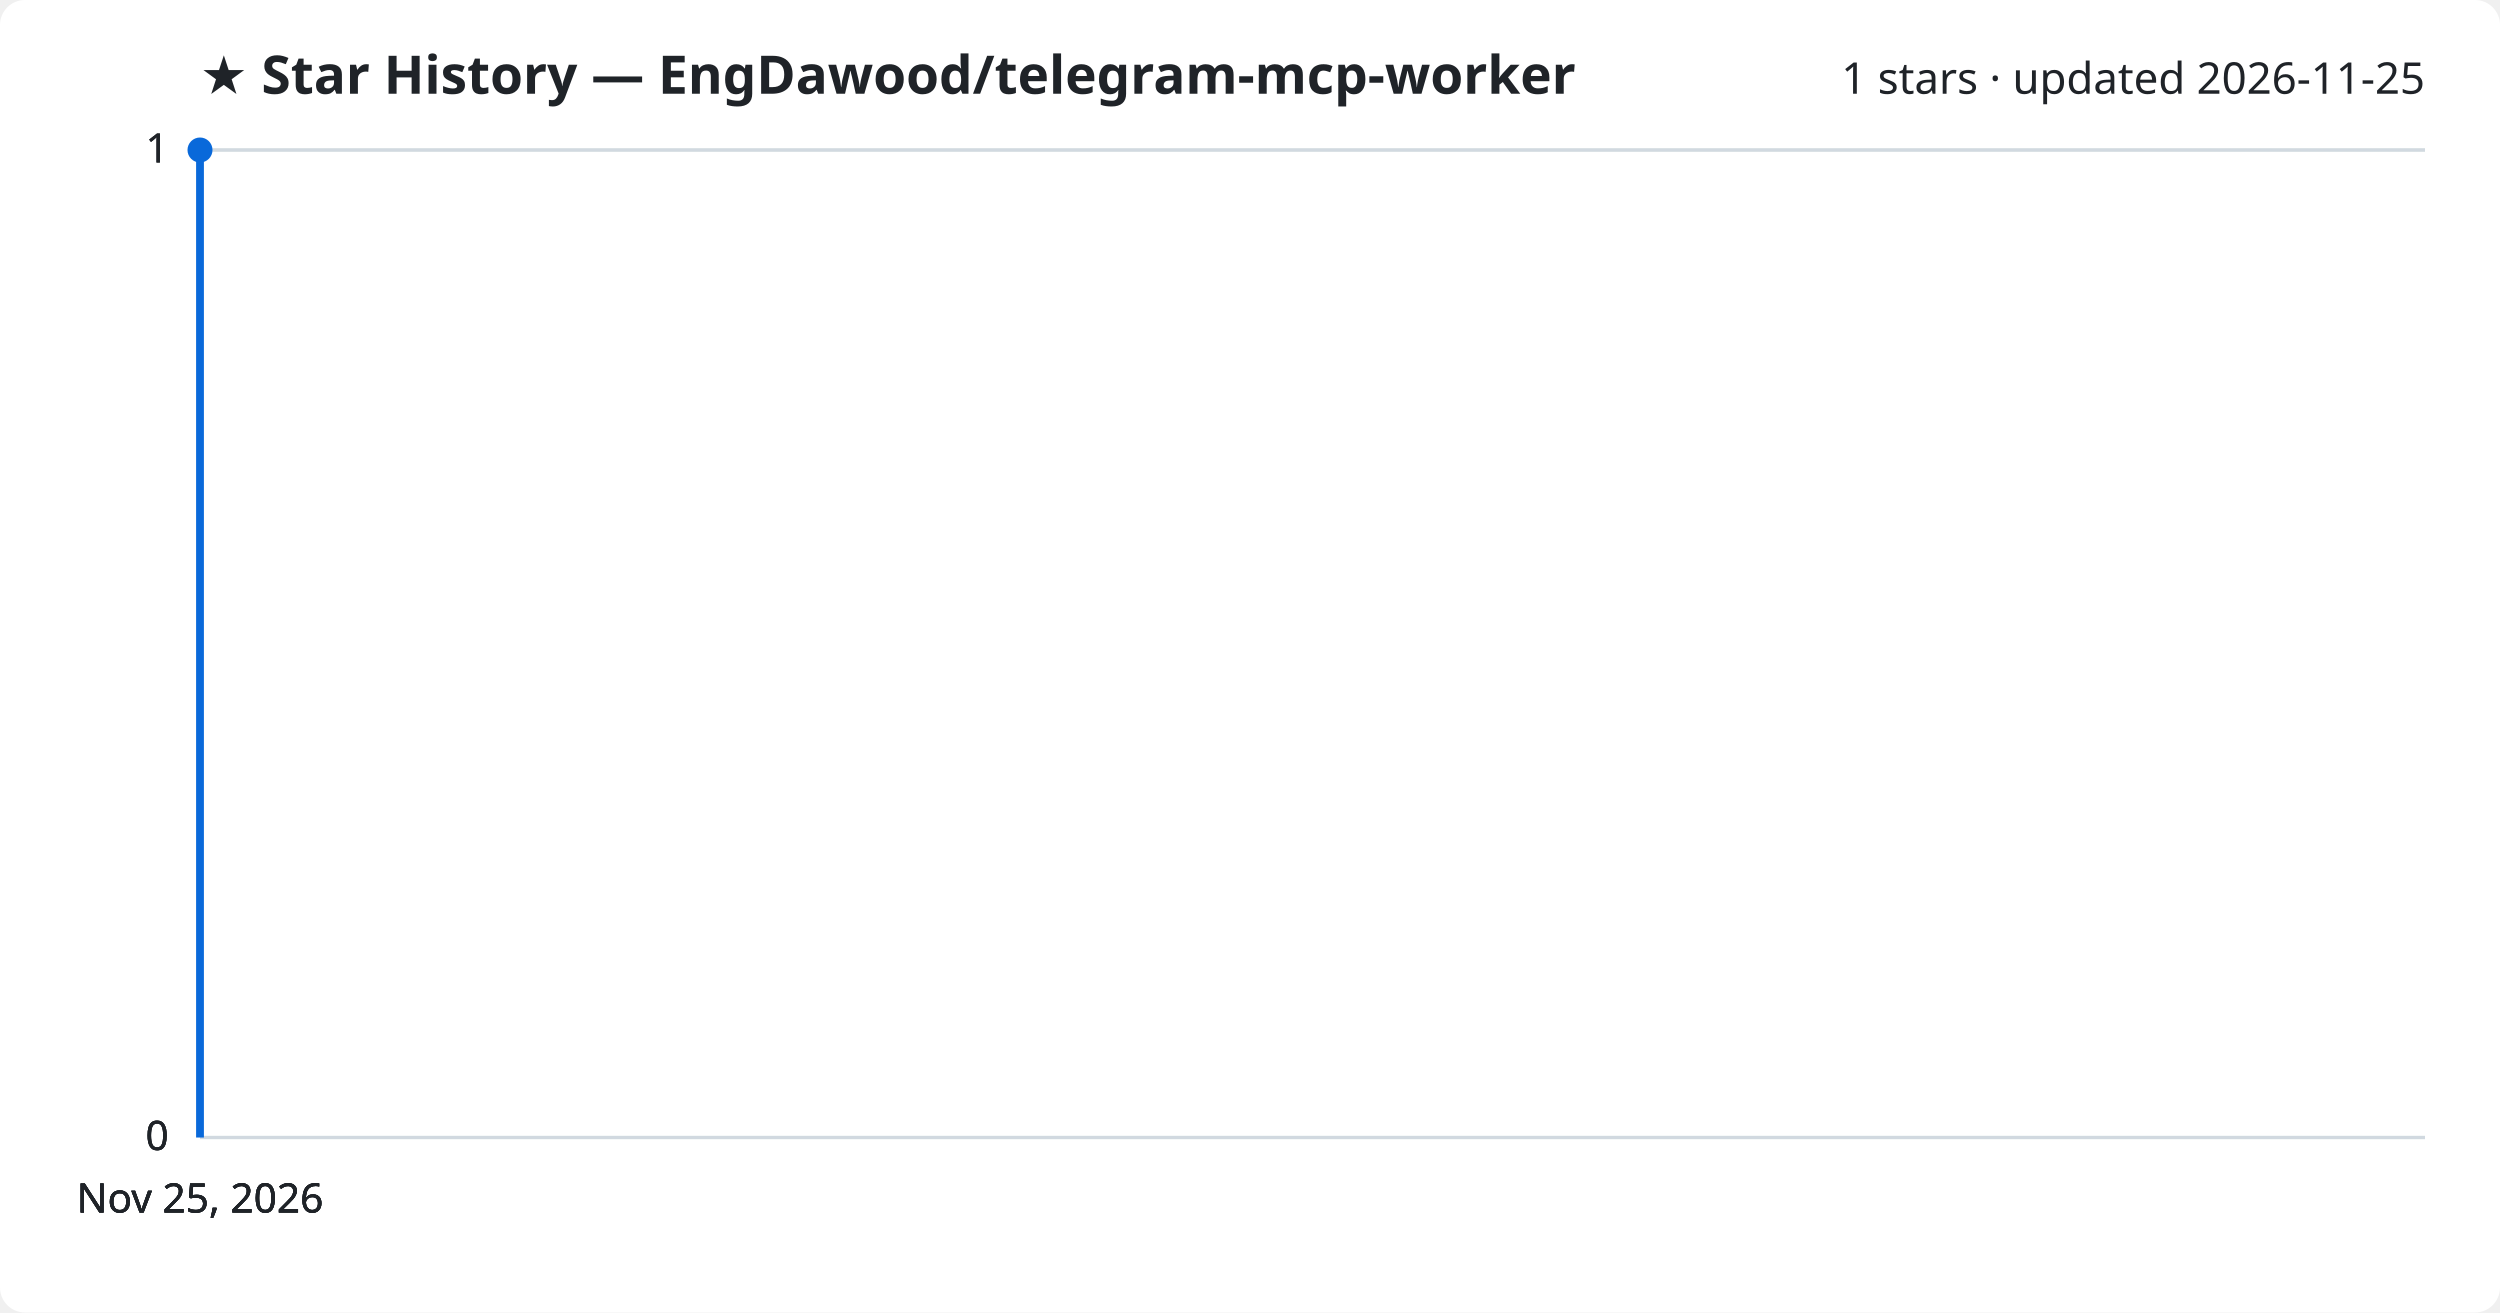
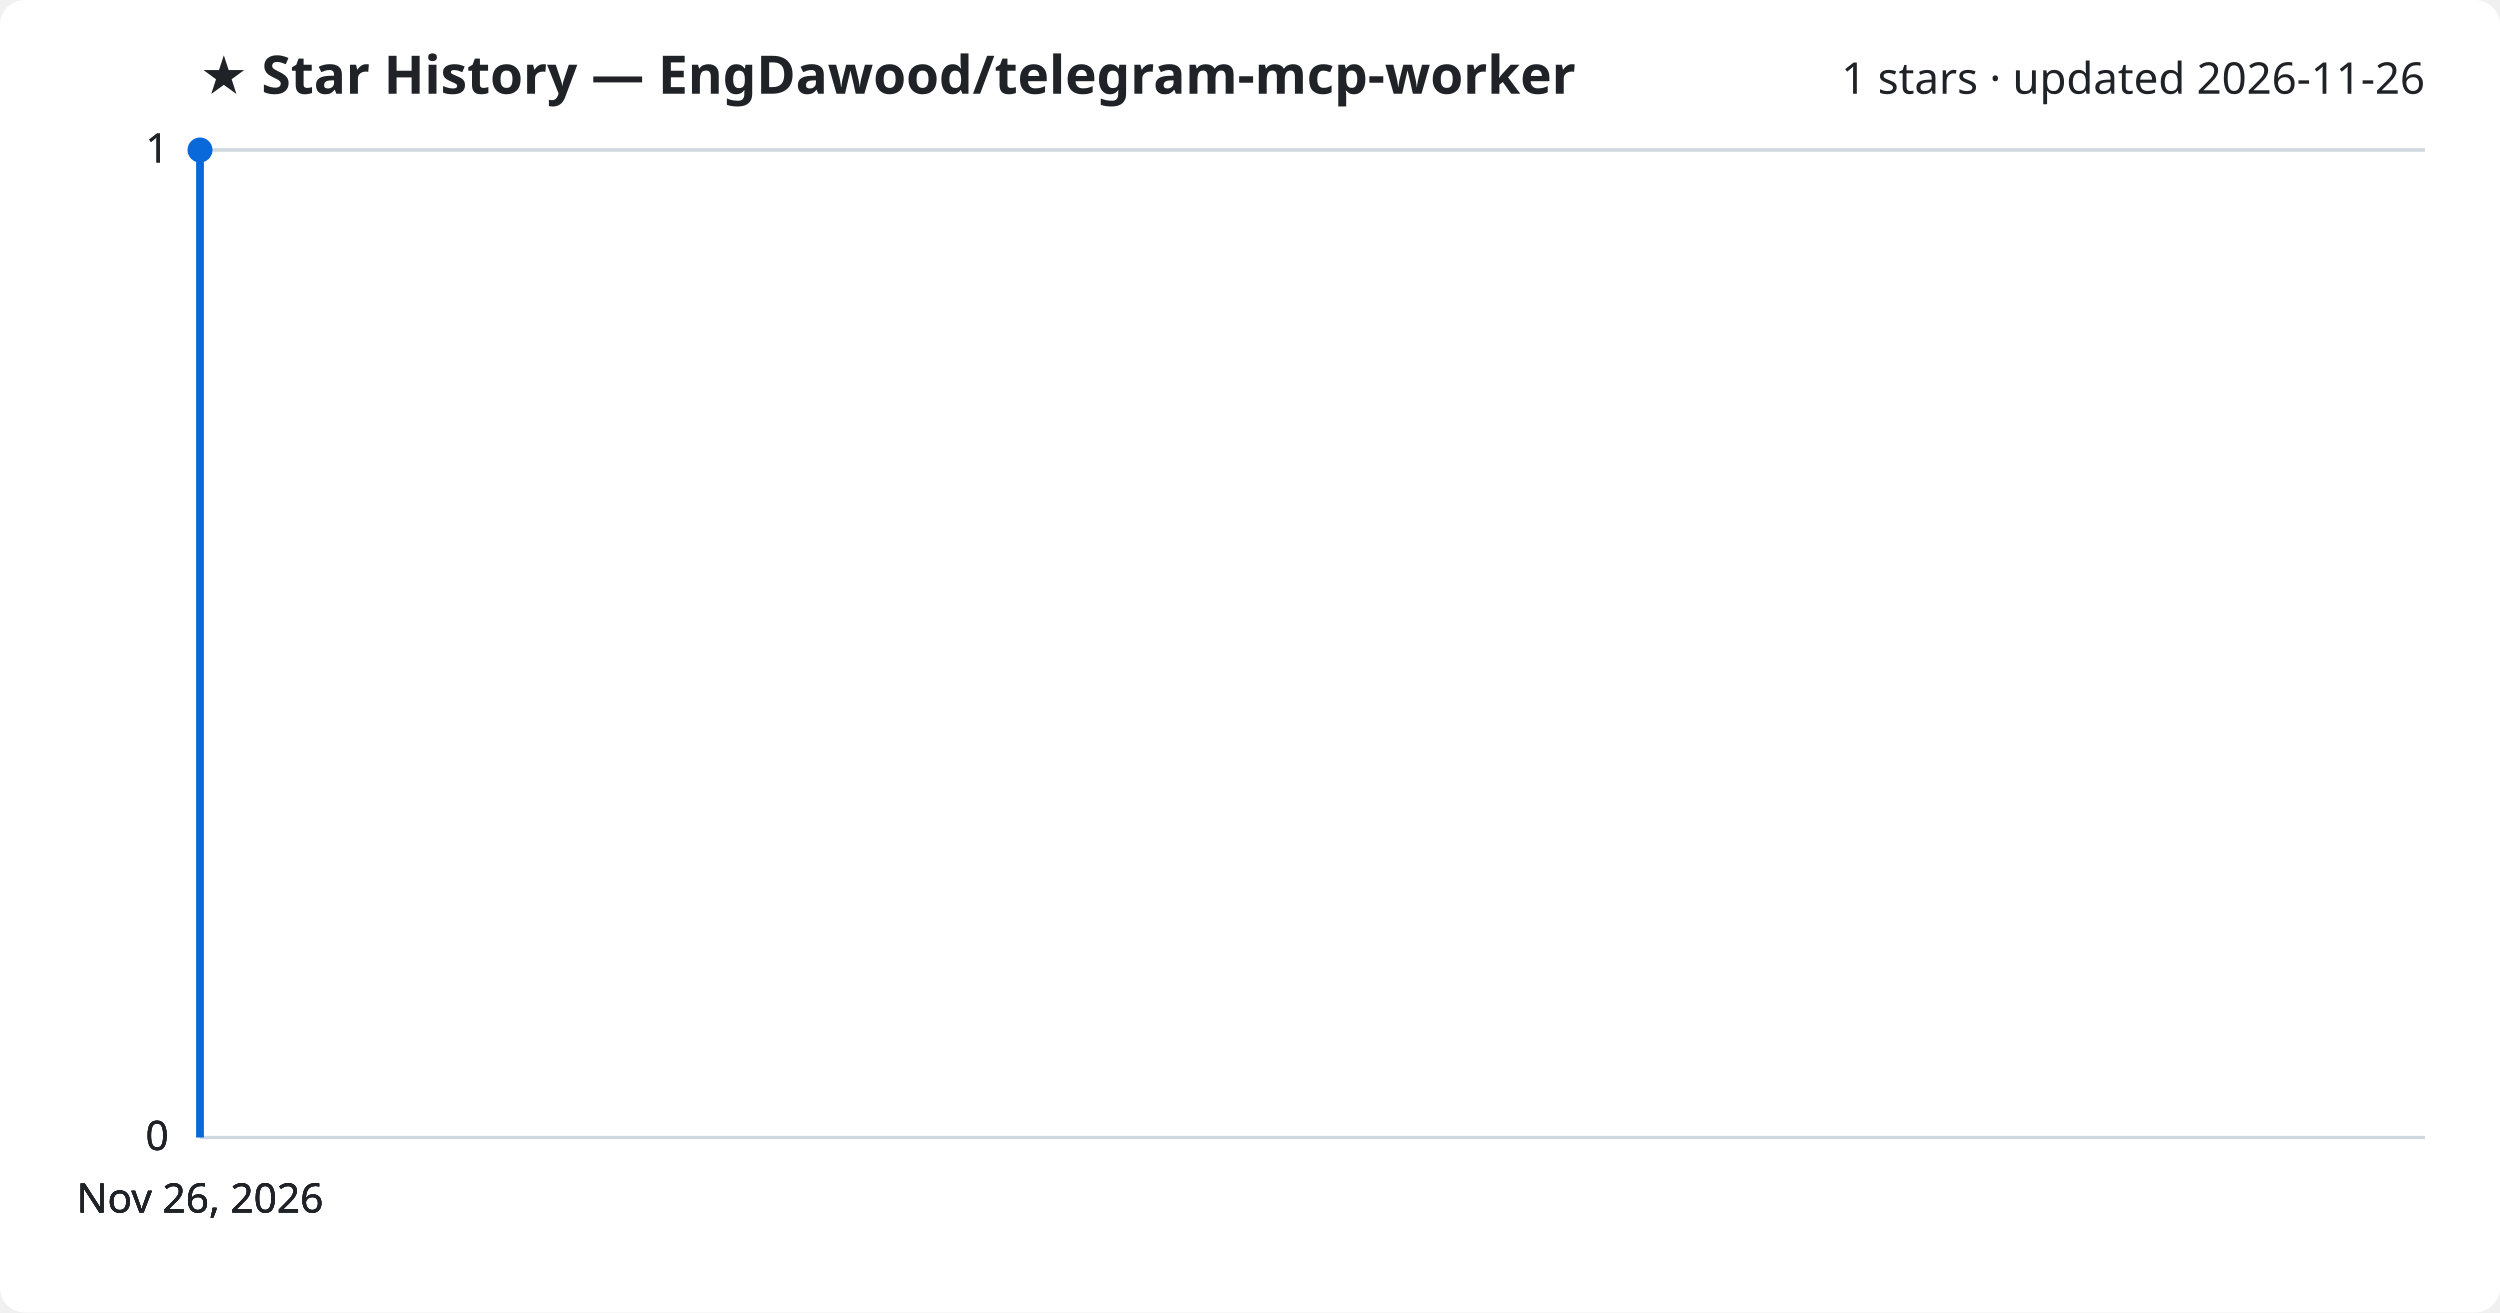
<svg xmlns="http://www.w3.org/2000/svg" viewBox="0 0 800 420" font-family="Segoe UI, sans-serif">
  <rect width="800" height="420" fill="#ffffff" rx="8" />
  <text x="64" y="30" fill="#1f2328" font-size="17" font-weight="700">★ Star History — EngDawood/telegram-mcp-worker</text>
-   <text x="776" y="30" fill="#1f2328" font-size="14" text-anchor="end">1 stars · updated 2026-11-25</text>
+   <text x="776" y="30" fill="#1f2328" font-size="14" text-anchor="end">1 stars · updated 2026-11-26</text>
  <line x1="64" y1="364.0" x2="776" y2="364.0" stroke="#d1d9e0" stroke-width="1" />
  <text x="54" y="368.0" fill="#1f2328" font-size="13" text-anchor="end">0</text>
  <line x1="64" y1="364.0" x2="776" y2="364.0" stroke="#d1d9e0" stroke-width="1" />
  <text x="54" y="368.0" fill="#1f2328" font-size="13" text-anchor="end">0</text>
  <line x1="64" y1="364.0" x2="776" y2="364.0" stroke="#d1d9e0" stroke-width="1" />
  <text x="54" y="368.0" fill="#1f2328" font-size="13" text-anchor="end">0</text>
  <line x1="64" y1="48.0" x2="776" y2="48.0" stroke="#d1d9e0" stroke-width="1" />
  <text x="54" y="52.0" fill="#1f2328" font-size="13" text-anchor="end">1</text>
  <line x1="64" y1="48.0" x2="776" y2="48.0" stroke="#d1d9e0" stroke-width="1" />
  <text x="54" y="52.0" fill="#1f2328" font-size="13" text-anchor="end">1</text>
  <path d="M64.0,364.0 L64.0,48.0 L64.0,48.0" fill="none" stroke="#0969da" stroke-width="2.5" stroke-linejoin="round" />
  <circle cx="64.0" cy="48.0" r="4" fill="#0969da" />
-   <text x="64.0" y="388" fill="#1f2328" font-size="13" text-anchor="middle">Nov 25, 2026</text>
-   <text x="64.0" y="388" fill="#1f2328" font-size="13" text-anchor="middle">Nov 25, 2026</text>
-   <text x="64.0" y="388" fill="#1f2328" font-size="13" text-anchor="middle">Nov 25, 2026</text>
-   <text x="64.0" y="388" fill="#1f2328" font-size="13" text-anchor="middle">Nov 25, 2026</text>
+   <text x="64.0" y="388" fill="#1f2328" font-size="13" text-anchor="middle">Nov 26, 2026</text>
+   <text x="64.0" y="388" fill="#1f2328" font-size="13" text-anchor="middle">Nov 26, 2026</text>
+   <text x="64.0" y="388" fill="#1f2328" font-size="13" text-anchor="middle">Nov 26, 2026</text>
+   <text x="64.0" y="388" fill="#1f2328" font-size="13" text-anchor="middle">Nov 26, 2026</text>
</svg>
